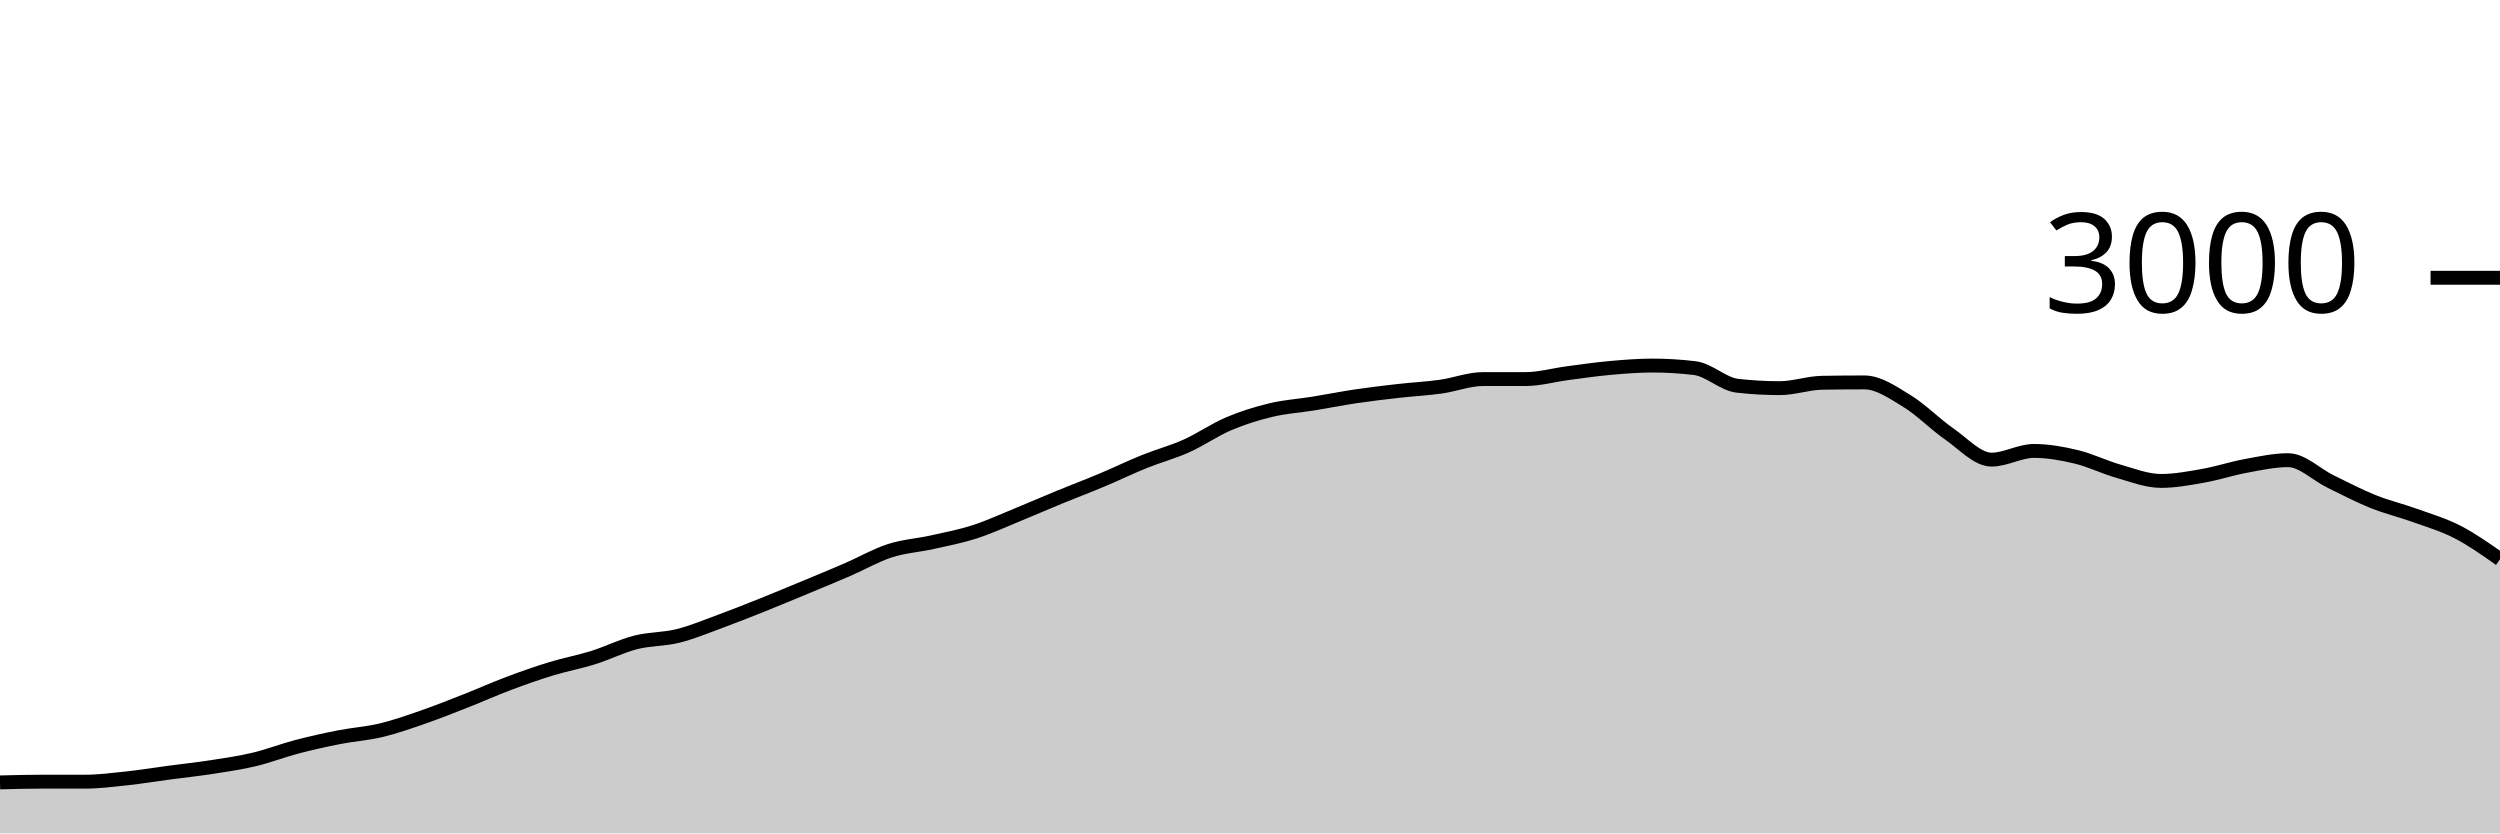
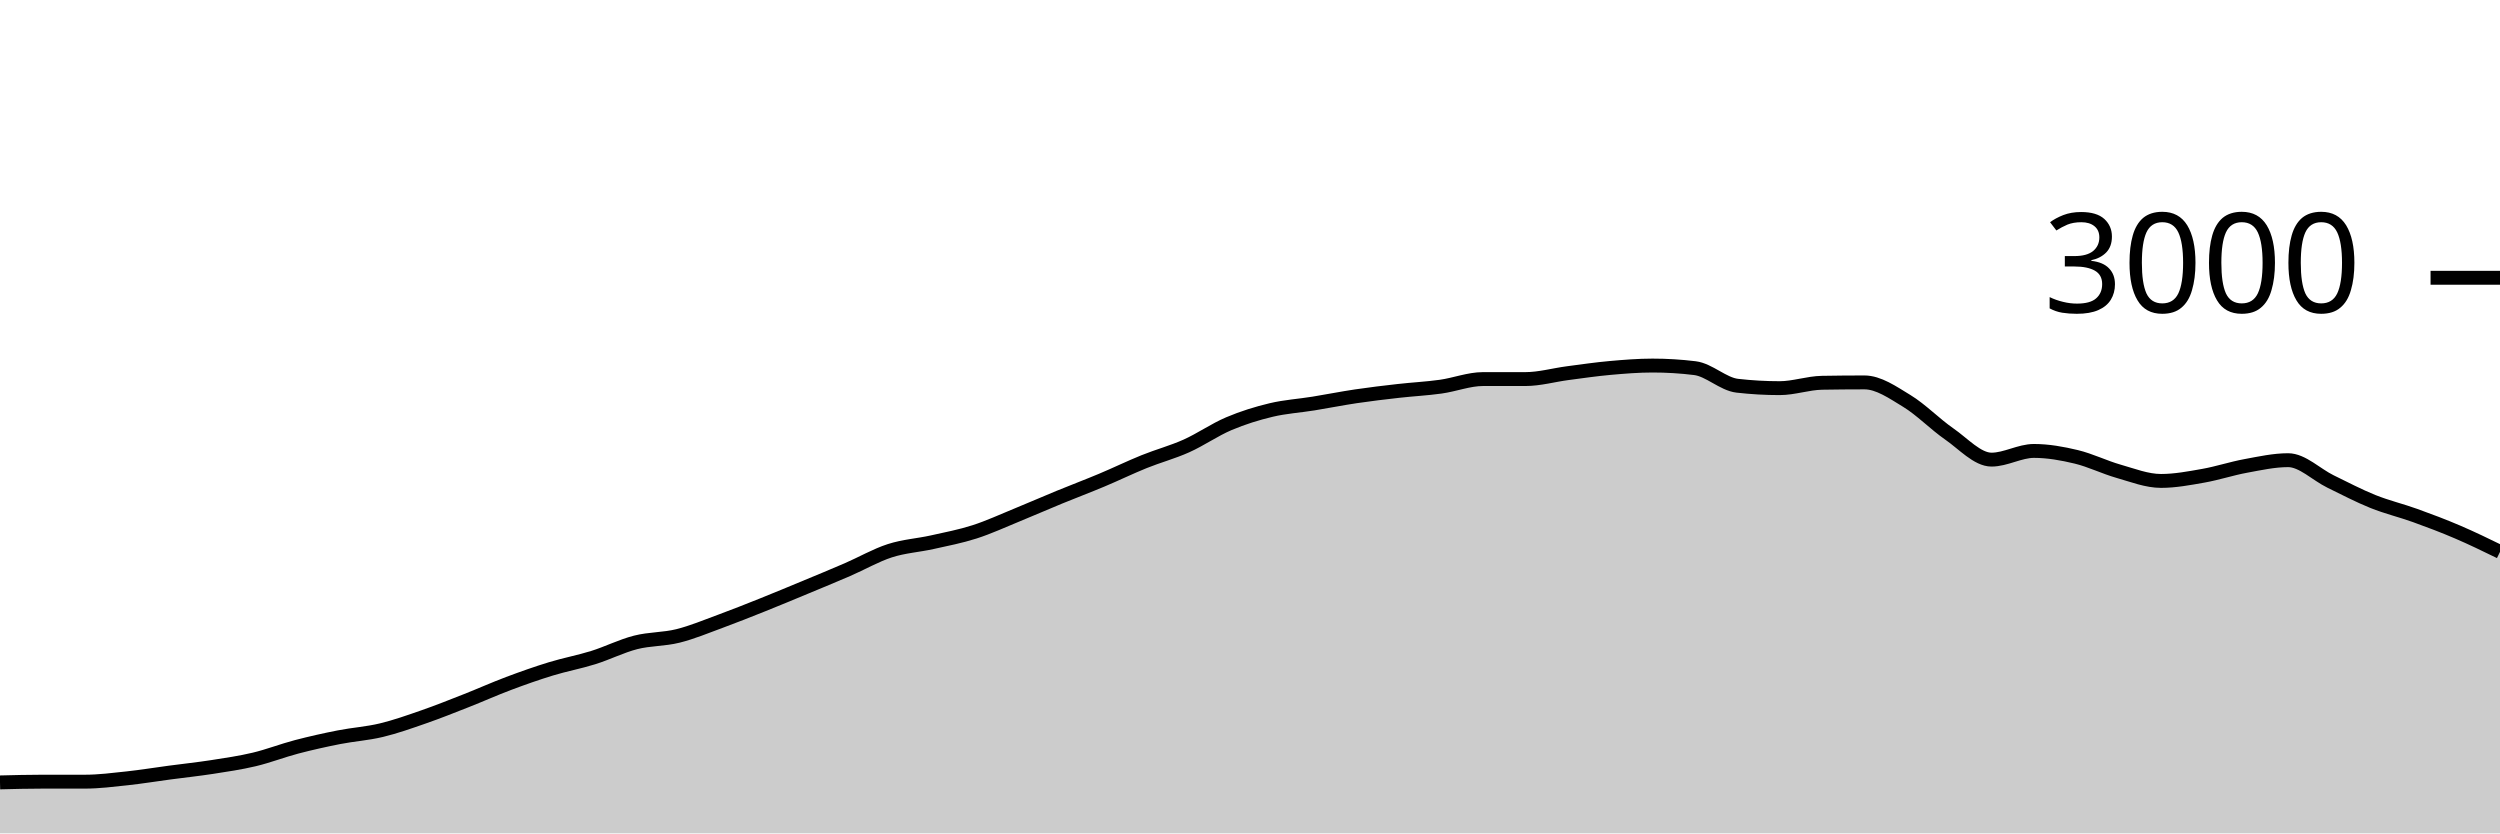
<svg xmlns="http://www.w3.org/2000/svg" viewBox="0 0 180 60">
  <g transform="translate(0,20)">
-     <path class="area" fill="rgba(0, 0, 0, 0.2)" d="M0,36.333C1.017,36.307,2.034,36.28,3.051,36.28C4.068,36.28,5.085,36.28,6.102,36.28C7.119,36.28,8.136,36.149,9.153,36.04C10.169,35.931,11.186,35.762,12.203,35.627C13.22,35.491,14.237,35.384,15.254,35.227C16.271,35.069,17.288,34.922,18.305,34.68C19.322,34.438,20.339,34.04,21.356,33.773C22.373,33.507,23.39,33.28,24.407,33.08C25.424,32.88,26.441,32.818,27.458,32.573C28.475,32.329,29.492,31.967,30.508,31.613C31.525,31.26,32.542,30.853,33.559,30.453C34.576,30.053,35.593,29.596,36.61,29.213C37.627,28.831,38.644,28.471,39.661,28.16C40.678,27.849,41.695,27.664,42.712,27.347C43.729,27.029,44.746,26.513,45.763,26.253C46.78,25.993,47.797,26.04,48.814,25.787C49.831,25.533,50.847,25.107,51.864,24.733C52.881,24.36,53.898,23.953,54.915,23.547C55.932,23.14,56.949,22.716,57.966,22.293C58.983,21.871,60,21.453,61.017,21.013C62.034,20.573,63.051,19.982,64.068,19.653C65.085,19.324,66.102,19.267,67.119,19.04C68.136,18.813,69.153,18.62,70.169,18.293C71.186,17.967,72.203,17.496,73.22,17.08C74.237,16.664,75.254,16.218,76.271,15.8C77.288,15.382,78.305,15,79.322,14.573C80.339,14.147,81.356,13.651,82.373,13.24C83.39,12.829,84.407,12.562,85.424,12.107C86.441,11.651,87.458,10.938,88.475,10.507C89.492,10.076,90.508,9.762,91.525,9.52C92.542,9.278,93.559,9.218,94.576,9.053C95.593,8.889,96.61,8.684,97.627,8.533C98.644,8.382,99.661,8.262,100.678,8.147C101.695,8.031,102.712,7.982,103.729,7.84C104.746,7.698,105.763,7.293,106.78,7.293C107.797,7.293,108.814,7.293,109.831,7.293C110.847,7.293,111.864,7,112.881,6.867C113.898,6.733,114.915,6.584,115.932,6.493C116.949,6.402,117.966,6.32,118.983,6.32C120,6.32,121.017,6.382,122.034,6.507C123.051,6.631,124.068,7.658,125.085,7.773C126.102,7.889,127.119,7.947,128.136,7.947C129.153,7.947,130.169,7.578,131.186,7.56C132.203,7.542,133.22,7.533,134.237,7.533C135.254,7.533,136.271,8.249,137.288,8.867C138.305,9.484,139.322,10.536,140.339,11.24C141.356,11.944,142.373,13.093,143.39,13.093C144.407,13.093,145.424,12.467,146.441,12.467C147.458,12.467,148.475,12.649,149.492,12.893C150.508,13.138,151.525,13.644,152.542,13.933C153.559,14.222,154.576,14.627,155.593,14.627C156.61,14.627,157.627,14.433,158.644,14.253C159.661,14.073,160.678,13.733,161.695,13.547C162.712,13.36,163.729,13.133,164.746,13.133C165.763,13.133,166.78,14.171,167.797,14.667C168.814,15.162,169.831,15.698,170.847,16.107C171.864,16.516,172.881,16.753,173.898,17.12C174.915,17.487,175.932,17.782,176.949,18.307C177.966,18.831,178.983,19.549,180,20.267L180,40C178.983,40,177.966,40,176.949,40C175.932,40,174.915,40,173.898,40C172.881,40,171.864,40,170.847,40C169.831,40,168.814,40,167.797,40C166.78,40,165.763,40,164.746,40C163.729,40,162.712,40,161.695,40C160.678,40,159.661,40,158.644,40C157.627,40,156.61,40,155.593,40C154.576,40,153.559,40,152.542,40C151.525,40,150.508,40,149.492,40C148.475,40,147.458,40,146.441,40C145.424,40,144.407,40,143.39,40C142.373,40,141.356,40,140.339,40C139.322,40,138.305,40,137.288,40C136.271,40,135.254,40,134.237,40C133.22,40,132.203,40,131.186,40C130.169,40,129.153,40,128.136,40C127.119,40,126.102,40,125.085,40C124.068,40,123.051,40,122.034,40C121.017,40,120,40,118.983,40C117.966,40,116.949,40,115.932,40C114.915,40,113.898,40,112.881,40C111.864,40,110.847,40,109.831,40C108.814,40,107.797,40,106.78,40C105.763,40,104.746,40,103.729,40C102.712,40,101.695,40,100.678,40C99.661,40,98.644,40,97.627,40C96.61,40,95.593,40,94.576,40C93.559,40,92.542,40,91.525,40C90.508,40,89.492,40,88.475,40C87.458,40,86.441,40,85.424,40C84.407,40,83.39,40,82.373,40C81.356,40,80.339,40,79.322,40C78.305,40,77.288,40,76.271,40C75.254,40,74.237,40,73.22,40C72.203,40,71.186,40,70.169,40C69.153,40,68.136,40,67.119,40C66.102,40,65.085,40,64.068,40C63.051,40,62.034,40,61.017,40C60,40,58.983,40,57.966,40C56.949,40,55.932,40,54.915,40C53.898,40,52.881,40,51.864,40C50.847,40,49.831,40,48.814,40C47.797,40,46.78,40,45.763,40C44.746,40,43.729,40,42.712,40C41.695,40,40.678,40,39.661,40C38.644,40,37.627,40,36.61,40C35.593,40,34.576,40,33.559,40C32.542,40,31.525,40,30.508,40C29.492,40,28.475,40,27.458,40C26.441,40,25.424,40,24.407,40C23.39,40,22.373,40,21.356,40C20.339,40,19.322,40,18.305,40C17.288,40,16.271,40,15.254,40C14.237,40,13.22,40,12.203,40C11.186,40,10.169,40,9.153,40C8.136,40,7.119,40,6.102,40C5.085,40,4.068,40,3.051,40C2.034,40,1.017,40,0,40Z" />
-     <path class="line" stroke="black" fill="none" d="M0,36.333C1.017,36.307,2.034,36.28,3.051,36.28C4.068,36.28,5.085,36.28,6.102,36.28C7.119,36.28,8.136,36.149,9.153,36.04C10.169,35.931,11.186,35.762,12.203,35.627C13.22,35.491,14.237,35.384,15.254,35.227C16.271,35.069,17.288,34.922,18.305,34.68C19.322,34.438,20.339,34.04,21.356,33.773C22.373,33.507,23.39,33.28,24.407,33.08C25.424,32.88,26.441,32.818,27.458,32.573C28.475,32.329,29.492,31.967,30.508,31.613C31.525,31.26,32.542,30.853,33.559,30.453C34.576,30.053,35.593,29.596,36.61,29.213C37.627,28.831,38.644,28.471,39.661,28.16C40.678,27.849,41.695,27.664,42.712,27.347C43.729,27.029,44.746,26.513,45.763,26.253C46.78,25.993,47.797,26.04,48.814,25.787C49.831,25.533,50.847,25.107,51.864,24.733C52.881,24.36,53.898,23.953,54.915,23.547C55.932,23.14,56.949,22.716,57.966,22.293C58.983,21.871,60,21.453,61.017,21.013C62.034,20.573,63.051,19.982,64.068,19.653C65.085,19.324,66.102,19.267,67.119,19.04C68.136,18.813,69.153,18.62,70.169,18.293C71.186,17.967,72.203,17.496,73.22,17.08C74.237,16.664,75.254,16.218,76.271,15.8C77.288,15.382,78.305,15,79.322,14.573C80.339,14.147,81.356,13.651,82.373,13.24C83.39,12.829,84.407,12.562,85.424,12.107C86.441,11.651,87.458,10.938,88.475,10.507C89.492,10.076,90.508,9.762,91.525,9.52C92.542,9.278,93.559,9.218,94.576,9.053C95.593,8.889,96.61,8.684,97.627,8.533C98.644,8.382,99.661,8.262,100.678,8.147C101.695,8.031,102.712,7.982,103.729,7.84C104.746,7.698,105.763,7.293,106.78,7.293C107.797,7.293,108.814,7.293,109.831,7.293C110.847,7.293,111.864,7,112.881,6.867C113.898,6.733,114.915,6.584,115.932,6.493C116.949,6.402,117.966,6.32,118.983,6.32C120,6.32,121.017,6.382,122.034,6.507C123.051,6.631,124.068,7.658,125.085,7.773C126.102,7.889,127.119,7.947,128.136,7.947C129.153,7.947,130.169,7.578,131.186,7.56C132.203,7.542,133.22,7.533,134.237,7.533C135.254,7.533,136.271,8.249,137.288,8.867C138.305,9.484,139.322,10.536,140.339,11.24C141.356,11.944,142.373,13.093,143.39,13.093C144.407,13.093,145.424,12.467,146.441,12.467C147.458,12.467,148.475,12.649,149.492,12.893C150.508,13.138,151.525,13.644,152.542,13.933C153.559,14.222,154.576,14.627,155.593,14.627C156.61,14.627,157.627,14.433,158.644,14.253C159.661,14.073,160.678,13.733,161.695,13.547C162.712,13.36,163.729,13.133,164.746,13.133C165.763,13.133,166.78,14.171,167.797,14.667C168.814,15.162,169.831,15.698,170.847,16.107C171.864,16.516,172.881,16.753,173.898,17.12C174.915,17.487,175.932,17.782,176.949,18.307C177.966,18.831,178.983,19.549,180,20.267" />
+     <path class="area" fill="rgba(0, 0, 0, 0.2)" d="M0,36.333C1.017,36.307,2.034,36.28,3.051,36.28C4.068,36.28,5.085,36.28,6.102,36.28C7.119,36.28,8.136,36.149,9.153,36.04C10.169,35.931,11.186,35.762,12.203,35.627C13.22,35.491,14.237,35.384,15.254,35.227C16.271,35.069,17.288,34.922,18.305,34.68C19.322,34.438,20.339,34.04,21.356,33.773C22.373,33.507,23.39,33.28,24.407,33.08C25.424,32.88,26.441,32.818,27.458,32.573C28.475,32.329,29.492,31.967,30.508,31.613C31.525,31.26,32.542,30.853,33.559,30.453C34.576,30.053,35.593,29.596,36.61,29.213C37.627,28.831,38.644,28.471,39.661,28.16C40.678,27.849,41.695,27.664,42.712,27.347C43.729,27.029,44.746,26.513,45.763,26.253C46.78,25.993,47.797,26.04,48.814,25.787C49.831,25.533,50.847,25.107,51.864,24.733C52.881,24.36,53.898,23.953,54.915,23.547C55.932,23.14,56.949,22.716,57.966,22.293C58.983,21.871,60,21.453,61.017,21.013C62.034,20.573,63.051,19.982,64.068,19.653C65.085,19.324,66.102,19.267,67.119,19.04C68.136,18.813,69.153,18.62,70.169,18.293C71.186,17.967,72.203,17.496,73.22,17.08C74.237,16.664,75.254,16.218,76.271,15.8C77.288,15.382,78.305,15,79.322,14.573C80.339,14.147,81.356,13.651,82.373,13.24C83.39,12.829,84.407,12.562,85.424,12.107C86.441,11.651,87.458,10.938,88.475,10.507C89.492,10.076,90.508,9.762,91.525,9.52C92.542,9.278,93.559,9.218,94.576,9.053C95.593,8.889,96.61,8.684,97.627,8.533C98.644,8.382,99.661,8.262,100.678,8.147C101.695,8.031,102.712,7.982,103.729,7.84C104.746,7.698,105.763,7.293,106.78,7.293C107.797,7.293,108.814,7.293,109.831,7.293C110.847,7.293,111.864,7,112.881,6.867C113.898,6.733,114.915,6.584,115.932,6.493C116.949,6.402,117.966,6.32,118.983,6.32C120,6.32,121.017,6.382,122.034,6.507C123.051,6.631,124.068,7.658,125.085,7.773C126.102,7.889,127.119,7.947,128.136,7.947C129.153,7.947,130.169,7.578,131.186,7.56C132.203,7.542,133.22,7.533,134.237,7.533C135.254,7.533,136.271,8.249,137.288,8.867C138.305,9.484,139.322,10.536,140.339,11.24C141.356,11.944,142.373,13.093,143.39,13.093C144.407,13.093,145.424,12.467,146.441,12.467C147.458,12.467,148.475,12.649,149.492,12.893C150.508,13.138,151.525,13.644,152.542,13.933C153.559,14.222,154.576,14.627,155.593,14.627C156.61,14.627,157.627,14.433,158.644,14.253C159.661,14.073,160.678,13.733,161.695,13.547C162.712,13.36,163.729,13.133,164.746,13.133C165.763,13.133,166.78,14.171,167.797,14.667C168.814,15.162,169.831,15.698,170.847,16.107C171.864,16.516,172.881,16.753,173.898,17.12C174.915,17.487,175.932,17.871,176.949,18.307C177.966,18.742,178.983,19.238,180,19.733L180,40C178.983,40,177.966,40,176.949,40C175.932,40,174.915,40,173.898,40C172.881,40,171.864,40,170.847,40C169.831,40,168.814,40,167.797,40C166.78,40,165.763,40,164.746,40C163.729,40,162.712,40,161.695,40C160.678,40,159.661,40,158.644,40C157.627,40,156.61,40,155.593,40C154.576,40,153.559,40,152.542,40C151.525,40,150.508,40,149.492,40C148.475,40,147.458,40,146.441,40C145.424,40,144.407,40,143.39,40C142.373,40,141.356,40,140.339,40C139.322,40,138.305,40,137.288,40C136.271,40,135.254,40,134.237,40C133.22,40,132.203,40,131.186,40C130.169,40,129.153,40,128.136,40C127.119,40,126.102,40,125.085,40C124.068,40,123.051,40,122.034,40C121.017,40,120,40,118.983,40C117.966,40,116.949,40,115.932,40C114.915,40,113.898,40,112.881,40C111.864,40,110.847,40,109.831,40C108.814,40,107.797,40,106.78,40C105.763,40,104.746,40,103.729,40C102.712,40,101.695,40,100.678,40C99.661,40,98.644,40,97.627,40C96.61,40,95.593,40,94.576,40C93.559,40,92.542,40,91.525,40C90.508,40,89.492,40,88.475,40C87.458,40,86.441,40,85.424,40C84.407,40,83.39,40,82.373,40C81.356,40,80.339,40,79.322,40C78.305,40,77.288,40,76.271,40C75.254,40,74.237,40,73.22,40C72.203,40,71.186,40,70.169,40C69.153,40,68.136,40,67.119,40C66.102,40,65.085,40,64.068,40C63.051,40,62.034,40,61.017,40C60,40,58.983,40,57.966,40C56.949,40,55.932,40,54.915,40C53.898,40,52.881,40,51.864,40C50.847,40,49.831,40,48.814,40C47.797,40,46.78,40,45.763,40C44.746,40,43.729,40,42.712,40C41.695,40,40.678,40,39.661,40C38.644,40,37.627,40,36.61,40C35.593,40,34.576,40,33.559,40C32.542,40,31.525,40,30.508,40C29.492,40,28.475,40,27.458,40C26.441,40,25.424,40,24.407,40C23.39,40,22.373,40,21.356,40C20.339,40,19.322,40,18.305,40C17.288,40,16.271,40,15.254,40C14.237,40,13.22,40,12.203,40C11.186,40,10.169,40,9.153,40C8.136,40,7.119,40,6.102,40C5.085,40,4.068,40,3.051,40C2.034,40,1.017,40,0,40Z" />
+     <path class="line" stroke="black" fill="none" d="M0,36.333C1.017,36.307,2.034,36.28,3.051,36.28C4.068,36.28,5.085,36.28,6.102,36.28C7.119,36.28,8.136,36.149,9.153,36.04C10.169,35.931,11.186,35.762,12.203,35.627C13.22,35.491,14.237,35.384,15.254,35.227C16.271,35.069,17.288,34.922,18.305,34.68C19.322,34.438,20.339,34.04,21.356,33.773C22.373,33.507,23.39,33.28,24.407,33.08C25.424,32.88,26.441,32.818,27.458,32.573C28.475,32.329,29.492,31.967,30.508,31.613C31.525,31.26,32.542,30.853,33.559,30.453C34.576,30.053,35.593,29.596,36.61,29.213C37.627,28.831,38.644,28.471,39.661,28.16C40.678,27.849,41.695,27.664,42.712,27.347C43.729,27.029,44.746,26.513,45.763,26.253C46.78,25.993,47.797,26.04,48.814,25.787C49.831,25.533,50.847,25.107,51.864,24.733C52.881,24.36,53.898,23.953,54.915,23.547C55.932,23.14,56.949,22.716,57.966,22.293C58.983,21.871,60,21.453,61.017,21.013C62.034,20.573,63.051,19.982,64.068,19.653C65.085,19.324,66.102,19.267,67.119,19.04C68.136,18.813,69.153,18.62,70.169,18.293C71.186,17.967,72.203,17.496,73.22,17.08C74.237,16.664,75.254,16.218,76.271,15.8C77.288,15.382,78.305,15,79.322,14.573C80.339,14.147,81.356,13.651,82.373,13.24C83.39,12.829,84.407,12.562,85.424,12.107C86.441,11.651,87.458,10.938,88.475,10.507C89.492,10.076,90.508,9.762,91.525,9.52C92.542,9.278,93.559,9.218,94.576,9.053C95.593,8.889,96.61,8.684,97.627,8.533C98.644,8.382,99.661,8.262,100.678,8.147C101.695,8.031,102.712,7.982,103.729,7.84C104.746,7.698,105.763,7.293,106.78,7.293C107.797,7.293,108.814,7.293,109.831,7.293C110.847,7.293,111.864,7,112.881,6.867C113.898,6.733,114.915,6.584,115.932,6.493C116.949,6.402,117.966,6.32,118.983,6.32C120,6.32,121.017,6.382,122.034,6.507C123.051,6.631,124.068,7.658,125.085,7.773C126.102,7.889,127.119,7.947,128.136,7.947C129.153,7.947,130.169,7.578,131.186,7.56C132.203,7.542,133.22,7.533,134.237,7.533C135.254,7.533,136.271,8.249,137.288,8.867C138.305,9.484,139.322,10.536,140.339,11.24C141.356,11.944,142.373,13.093,143.39,13.093C144.407,13.093,145.424,12.467,146.441,12.467C147.458,12.467,148.475,12.649,149.492,12.893C150.508,13.138,151.525,13.644,152.542,13.933C153.559,14.222,154.576,14.627,155.593,14.627C156.61,14.627,157.627,14.433,158.644,14.253C159.661,14.073,160.678,13.733,161.695,13.547C162.712,13.36,163.729,13.133,164.746,13.133C165.763,13.133,166.78,14.171,167.797,14.667C168.814,15.162,169.831,15.698,170.847,16.107C171.864,16.516,172.881,16.753,173.898,17.12C174.915,17.487,175.932,17.871,176.949,18.307C177.966,18.742,178.983,19.238,180,19.733" />
    <path class="axis-ceiling" stroke-width="1" stroke="black" fill="none" d="M175,0L180,0" />
    <text class="axis-ceiling-label" font-family="sans-serif" text-anchor="end" font-size="10px" x="170" y="2.5">3000</text>
  </g>
</svg>
